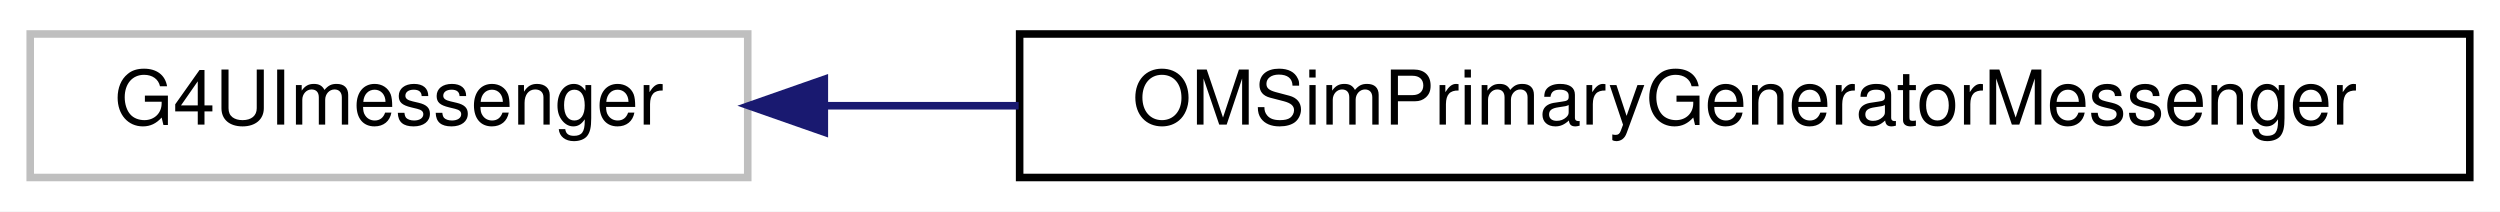
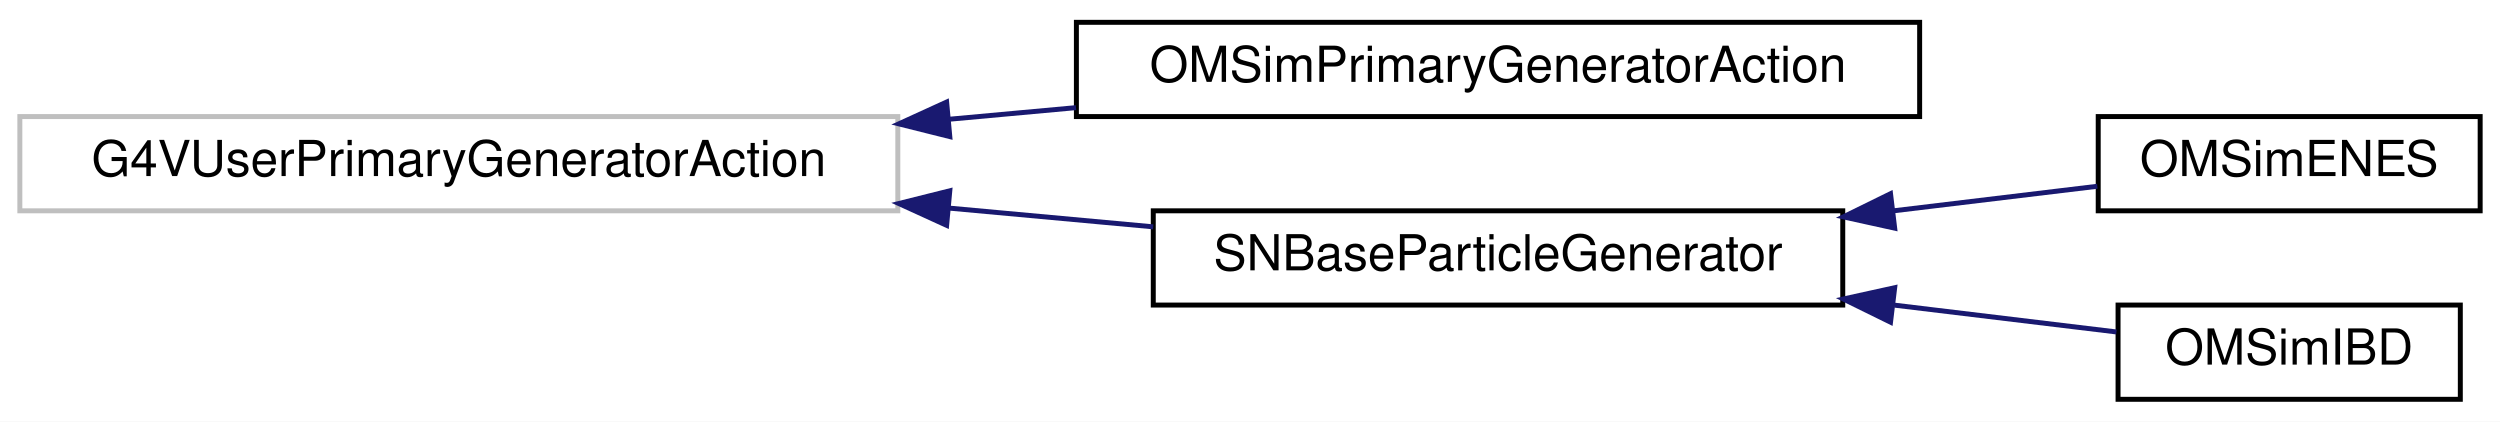
- <svg xmlns="http://www.w3.org/2000/svg" xmlns:xlink="http://www.w3.org/1999/xlink" width="331pt" height="28pt" viewBox="0.00 0.00 331.00 28.00">
-   <g id="graph0" class="graph" transform="scale(1 1) rotate(0) translate(4 24)">
-     <polygon fill="white" stroke="transparent" points="-4,4 -4,-24 327,-24 327,4 -4,4" />
+ <svg xmlns="http://www.w3.org/2000/svg" xmlns:xlink="http://www.w3.org/1999/xlink" width="504pt" height="85pt" viewBox="0.00 0.00 504.00 85.00">
+   <g id="graph0" class="graph" transform="scale(1 1) rotate(0) translate(4 81)">
+     <polygon fill="white" stroke="transparent" points="-4,4 -4,-81 500,-81 500,4 -4,4" />
    <g id="node1" class="node">
      <g id="a_node1">
        <a xlink:title=" ">
-           <polygon fill="white" stroke="#bfbfbf" points="0,-0.5 0,-19.5 95,-19.5 95,-0.5 0,-0.5" />
-           <text text-anchor="middle" x="47.5" y="-7.5" font-family="Helvetica,sans-Serif" font-size="10.00">G4UImessenger</text>
+           <polygon fill="white" stroke="#bfbfbf" points="0,-38.5 0,-57.5 177,-57.5 177,-38.5 0,-38.5" />
+           <text text-anchor="middle" x="88.5" y="-45.5" font-family="Helvetica,sans-Serif" font-size="10.00">G4VUserPrimaryGeneratorAction</text>
        </a>
      </g>
    </g>
    <g id="node2" class="node">
      <g id="a_node2">
-         <a xlink:href="class_o_m_sim_primary_generator_messenger.html" target="_top" xlink:title=" ">
-           <polygon fill="white" stroke="black" points="131,-0.5 131,-19.5 323,-19.5 323,-0.5 131,-0.5" />
-           <text text-anchor="middle" x="227" y="-7.5" font-family="Helvetica,sans-Serif" font-size="10.00">OMSimPrimaryGeneratorMessenger</text>
+         <a xlink:href="class_o_m_sim_primary_generator_action.html" target="_top" xlink:title=" ">
+           <polygon fill="white" stroke="black" points="213,-57.5 213,-76.5 383,-76.5 383,-57.5 213,-57.5" />
+           <text text-anchor="middle" x="298" y="-64.5" font-family="Helvetica,sans-Serif" font-size="10.00">OMSimPrimaryGeneratorAction</text>
        </a>
      </g>
    </g>
    <g id="edge1" class="edge">
-       <path fill="none" stroke="midnightblue" d="M105.29,-10C113.51,-10 122.15,-10 130.87,-10" />
-       <polygon fill="midnightblue" stroke="midnightblue" points="105.14,-6.5 95.14,-10 105.14,-13.5 105.14,-6.5" />
+       <path fill="none" stroke="midnightblue" d="M187.24,-56.95C195.82,-57.74 204.46,-58.53 212.92,-59.3" />
+       <polygon fill="midnightblue" stroke="midnightblue" points="187.48,-53.46 177.2,-56.03 186.84,-60.43 187.48,-53.46" />
+     </g>
+     <g id="node3" class="node">
+       <g id="a_node3">
+         <a xlink:href="class_s_n_base_particle_generator.html" target="_top" xlink:title=" ">
+           <polygon fill="white" stroke="black" points="228.5,-19.5 228.5,-38.5 367.5,-38.5 367.5,-19.5 228.5,-19.5" />
+           <text text-anchor="middle" x="298" y="-26.5" font-family="Helvetica,sans-Serif" font-size="10.00">SNBaseParticleGenerator</text>
+         </a>
+       </g>
+     </g>
+     <g id="edge2" class="edge">
+       <path fill="none" stroke="midnightblue" d="M187.3,-39.05C201.22,-37.77 215.29,-36.48 228.49,-35.27" />
+       <polygon fill="midnightblue" stroke="midnightblue" points="186.84,-35.57 177.2,-39.97 187.48,-42.54 186.84,-35.57" />
+     </g>
+     <g id="node4" class="node">
+       <g id="a_node4">
+         <a xlink:href="class_o_m_sim_e_n_e_s.html" target="_top" xlink:title="Class in charge of generating electrons from Electron-electron_Neutrino Elastic Scattering (ENES) nu_...">
+           <polygon fill="white" stroke="black" points="419,-38.5 419,-57.5 496,-57.5 496,-38.5 419,-38.5" />
+           <text text-anchor="middle" x="457.5" y="-45.5" font-family="Helvetica,sans-Serif" font-size="10.00">OMSimENES</text>
+         </a>
+       </g>
+     </g>
+     <g id="edge3" class="edge">
+       <path fill="none" stroke="midnightblue" d="M377.56,-38.48C391.94,-40.21 406.34,-41.95 418.82,-43.45" />
+       <polygon fill="midnightblue" stroke="midnightblue" points="377.97,-35 367.62,-37.28 377.13,-41.95 377.97,-35" />
+     </g>
+     <g id="node5" class="node">
+       <g id="a_node5">
+         <a xlink:href="class_o_m_sim_i_b_d.html" target="_top" xlink:title="Class in charge of generating positrons from IBD of supernova antineutrino interactions.">
+           <polygon fill="white" stroke="black" points="423,-0.5 423,-19.5 492,-19.5 492,-0.5 423,-0.5" />
+           <text text-anchor="middle" x="457.5" y="-7.5" font-family="Helvetica,sans-Serif" font-size="10.00">OMSimIBD</text>
+         </a>
+       </g>
+     </g>
+     <g id="edge4" class="edge">
+       <path fill="none" stroke="midnightblue" d="M377.95,-19.48C393.71,-17.57 409.46,-15.68 422.67,-14.08" />
+       <polygon fill="midnightblue" stroke="midnightblue" points="377.13,-16.05 367.62,-20.72 377.97,-23 377.13,-16.05" />
    </g>
  </g>
</svg>
